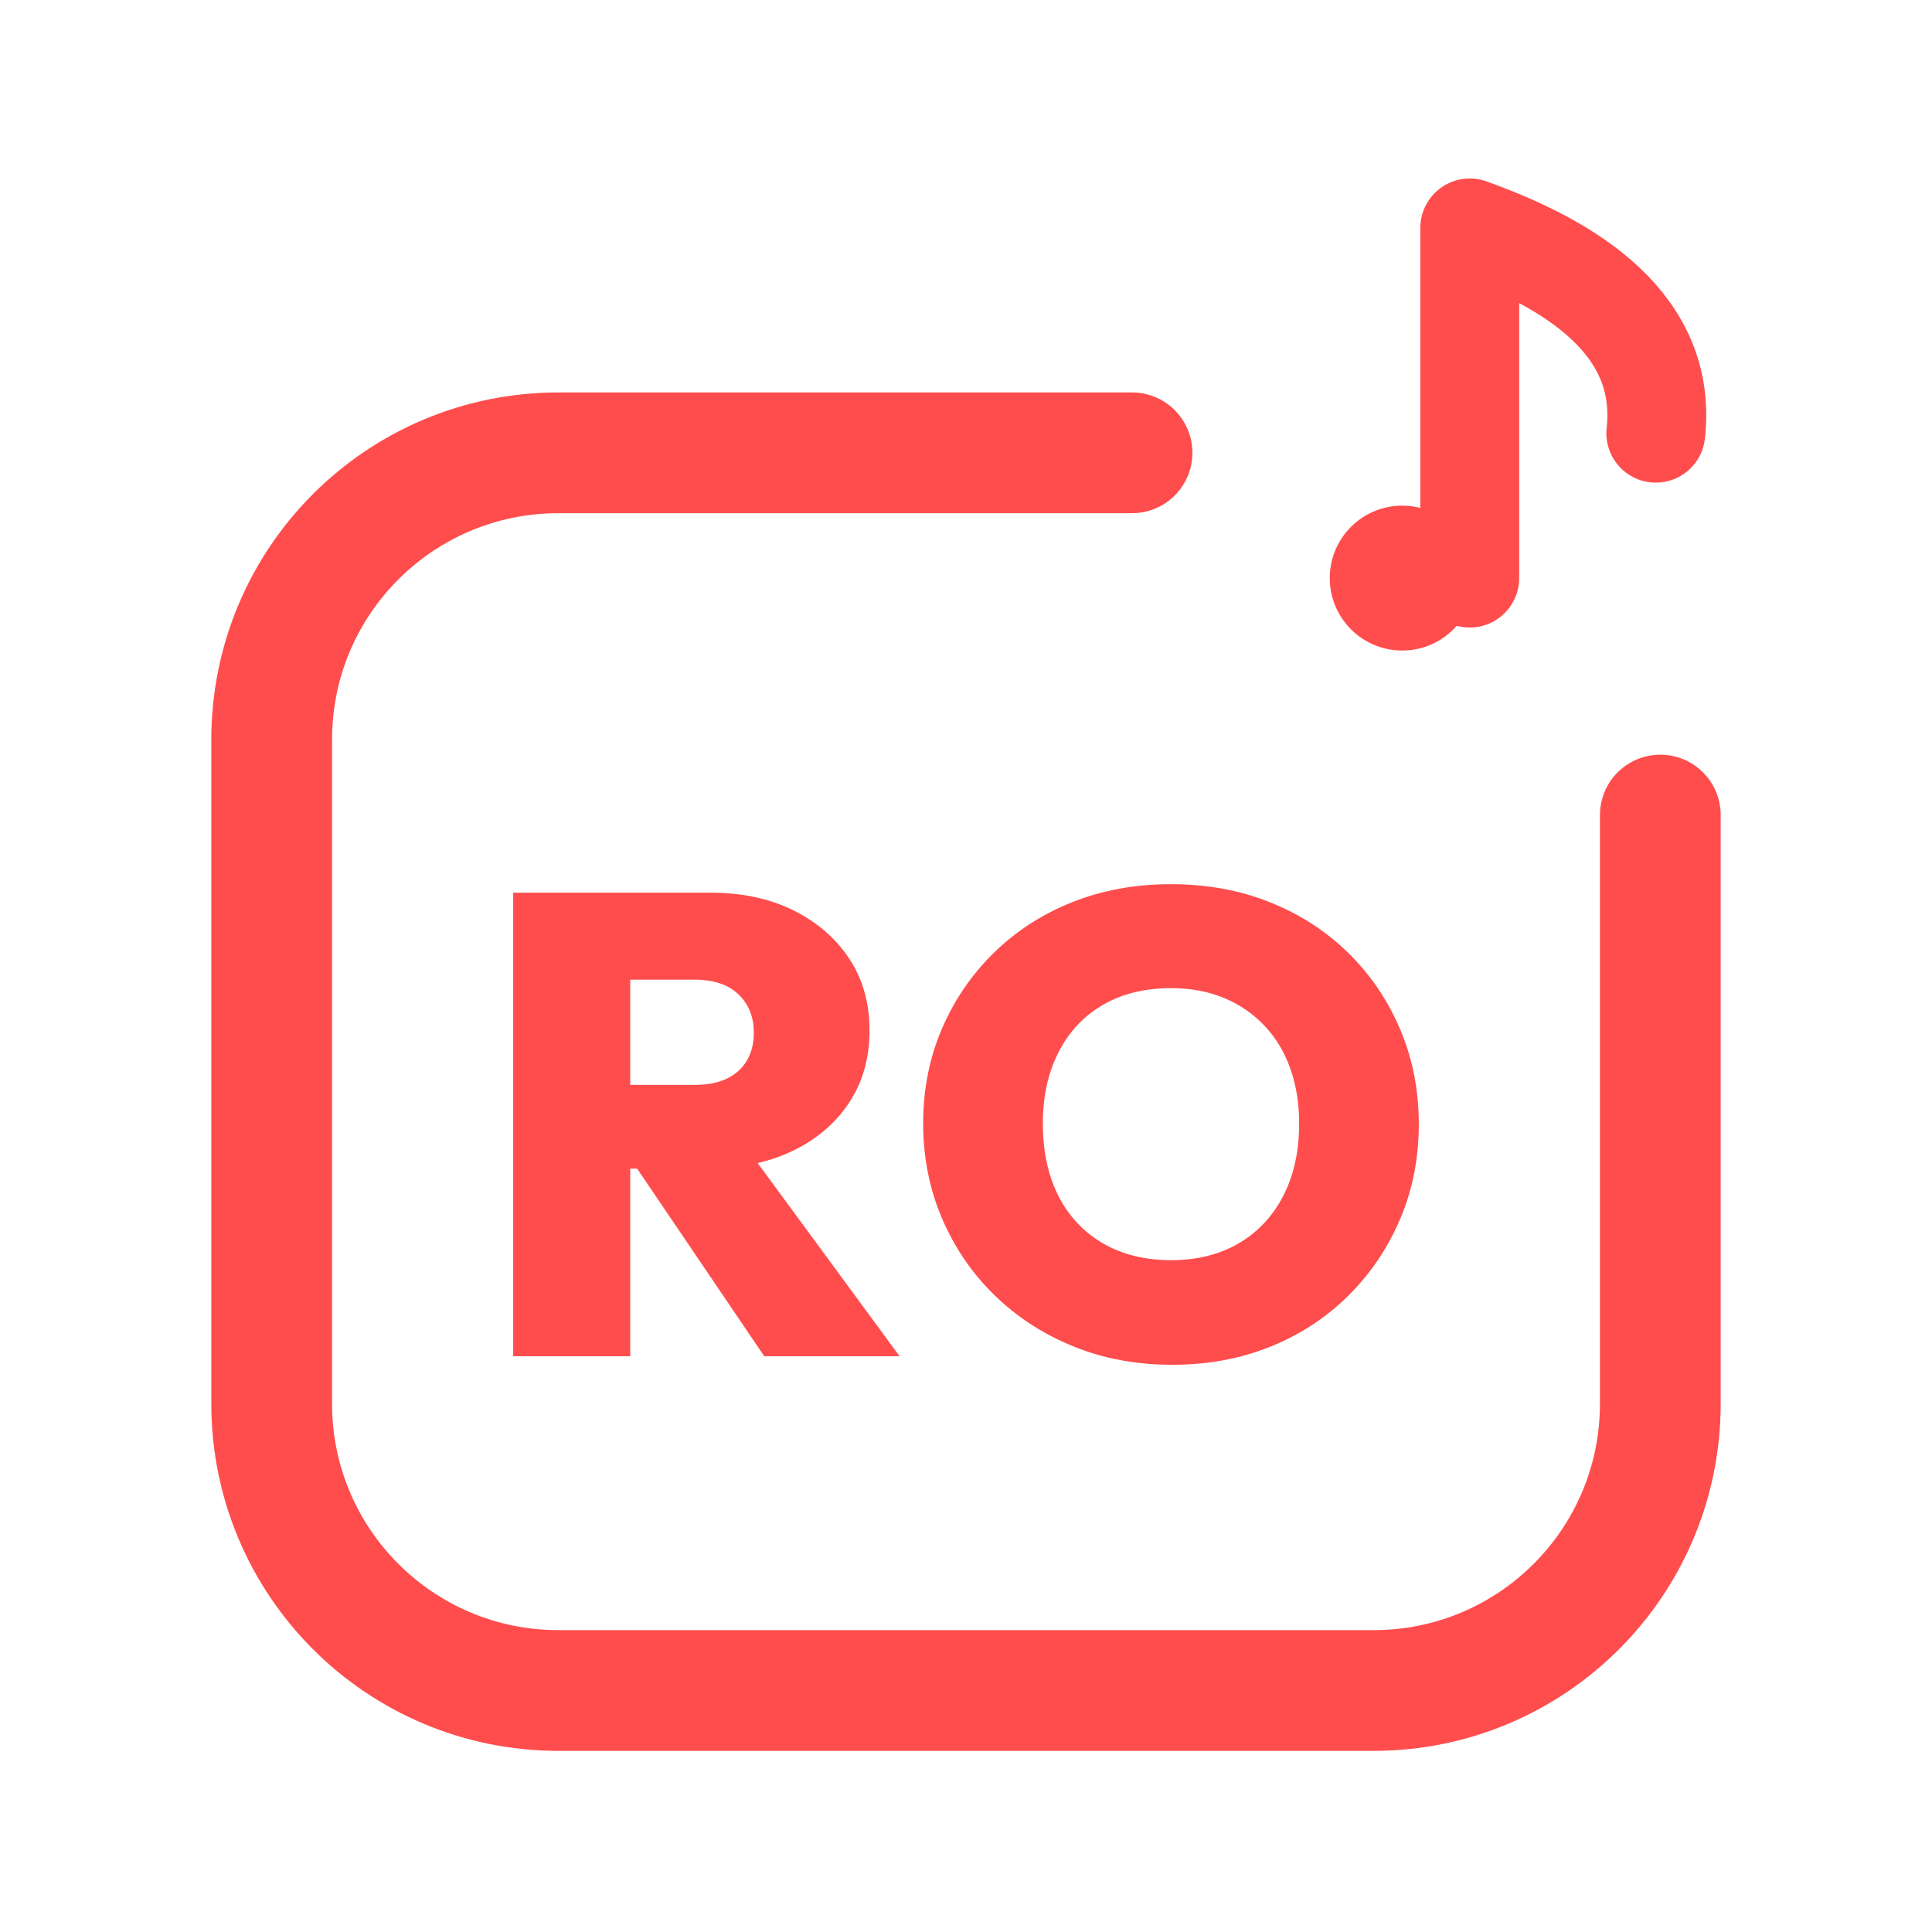
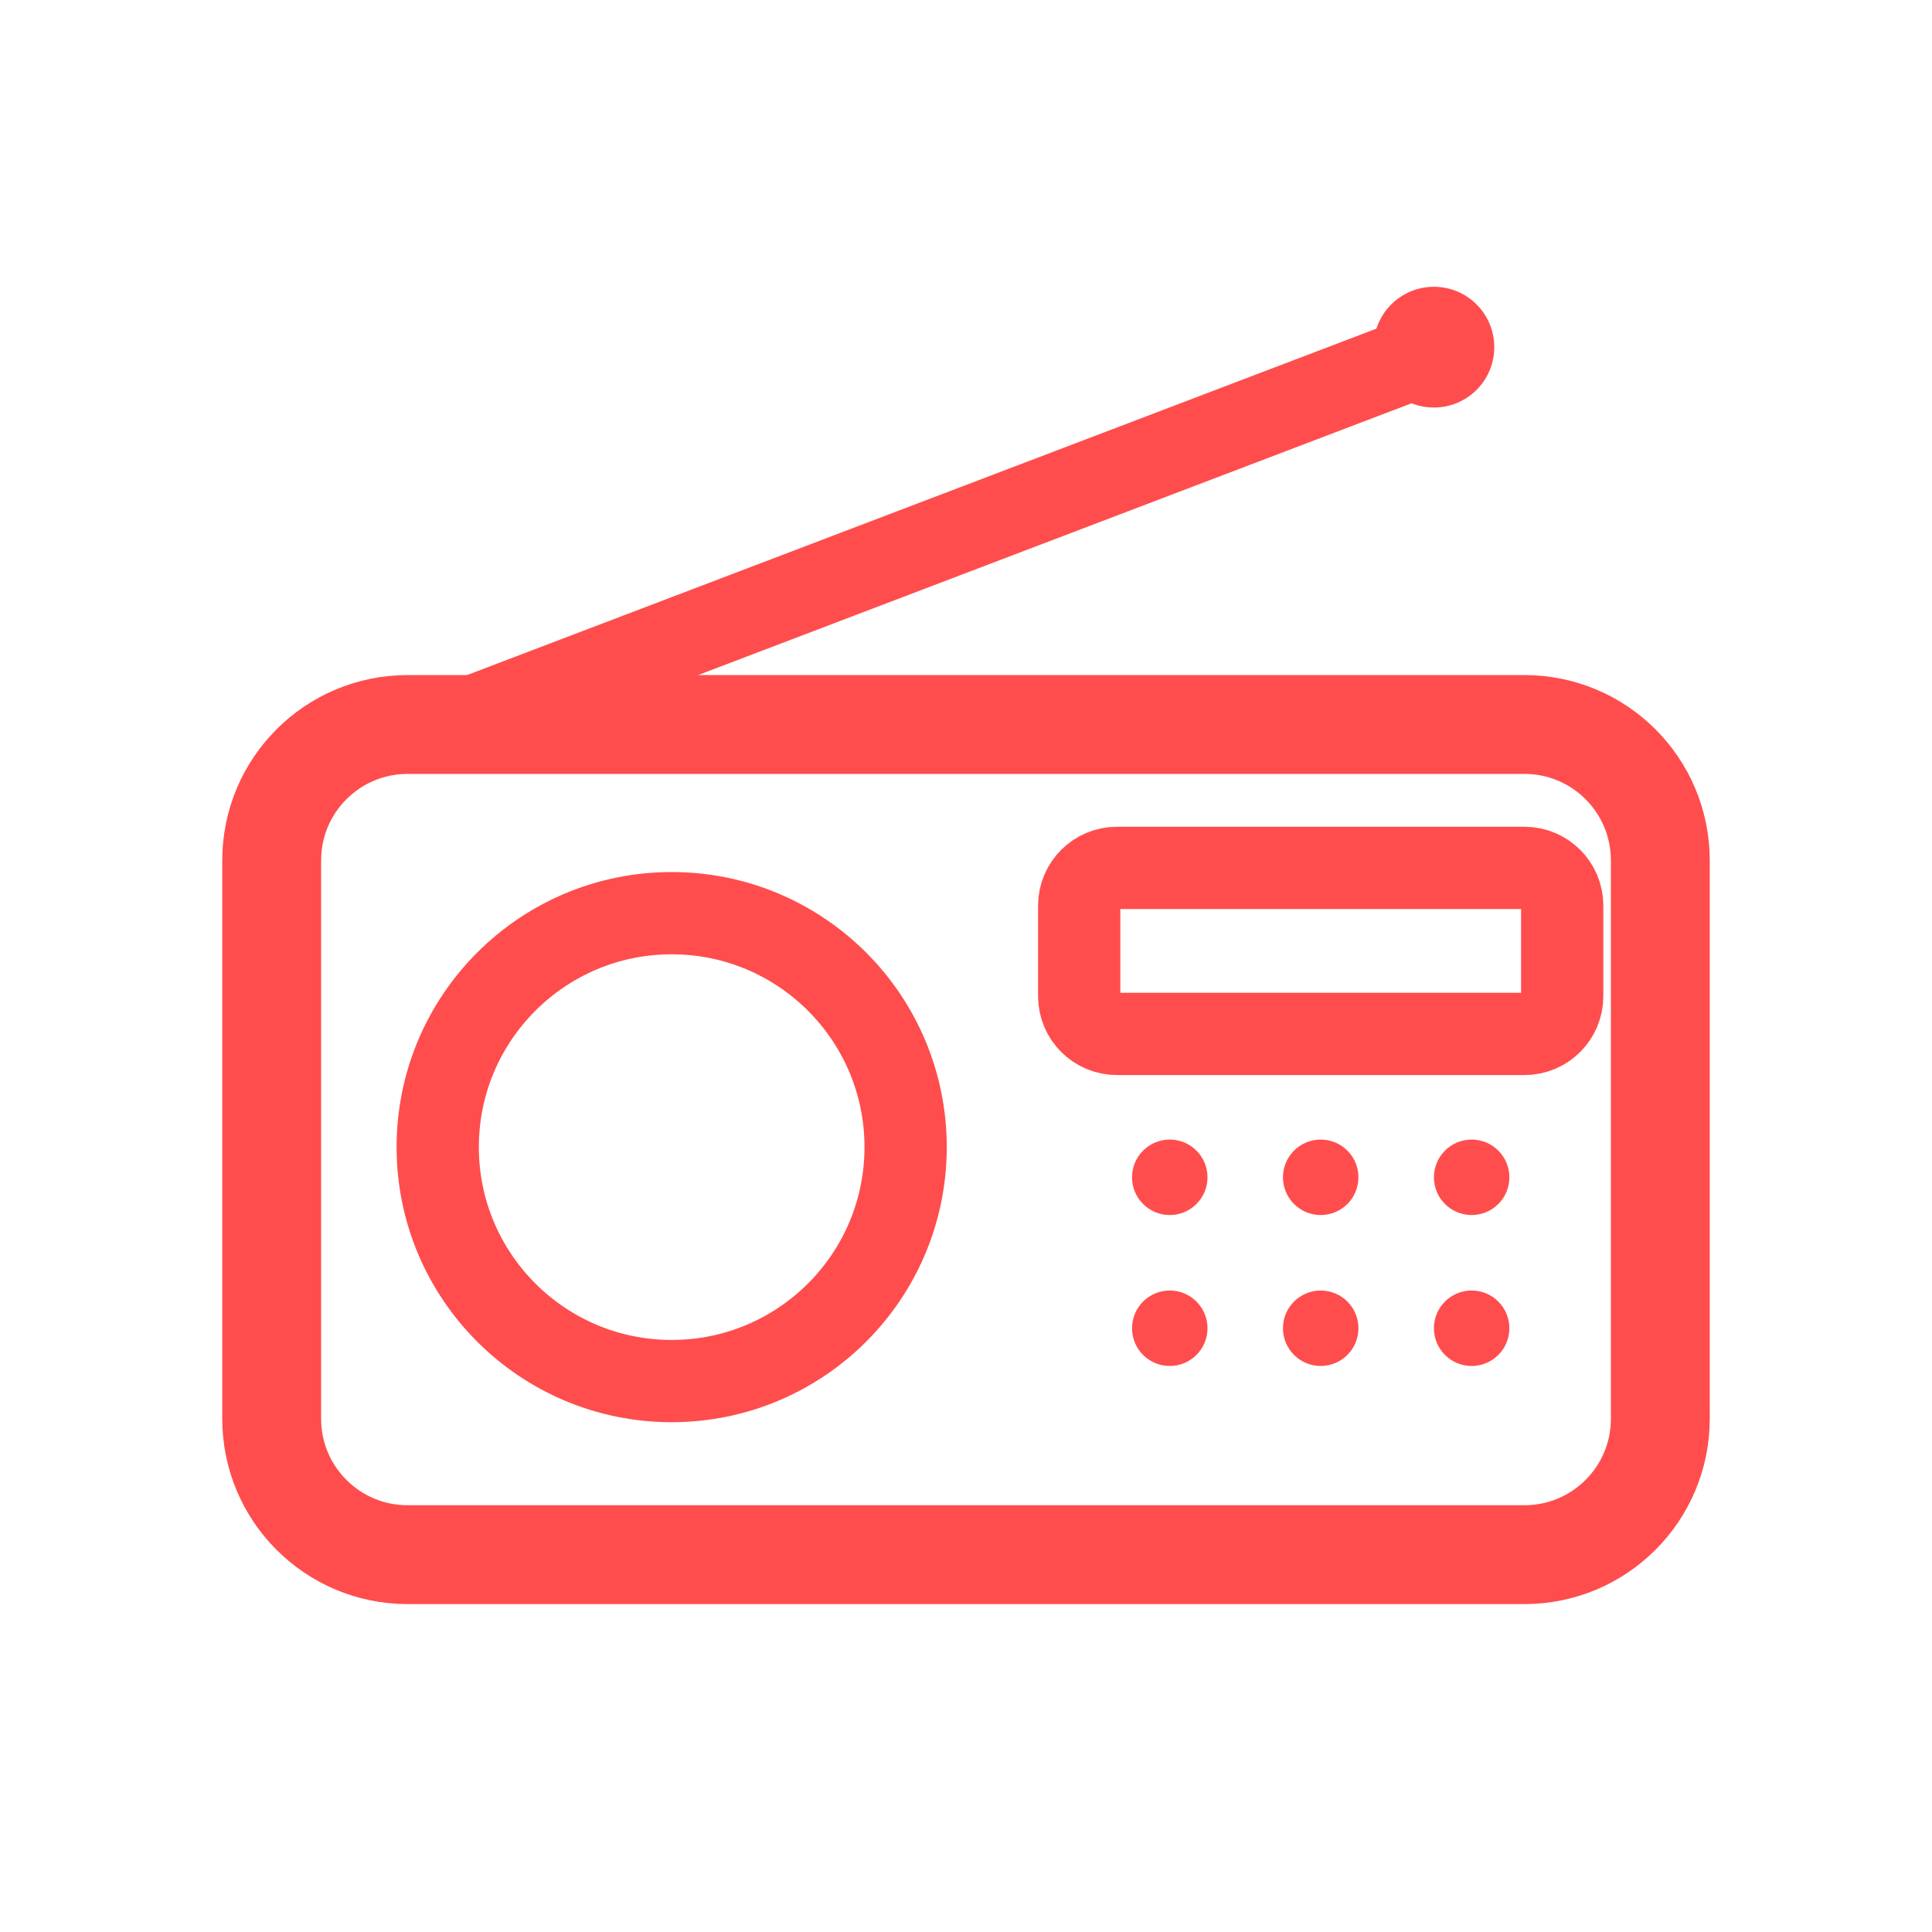
<svg xmlns="http://www.w3.org/2000/svg" viewBox="0 0 512 512" width="512" height="512">
-   <path d="M 300 120 L 148 120 C 106 120 72 154 72 196 L 72 372 C 72 414 106 448 148 448 L 364 448 C 406 448 440 414 440 372 L 440 216" fill="none" stroke="#FF4D4D" stroke-width="32.0" stroke-linecap="round" stroke-linejoin="round" />
-   <circle cx="371.6" cy="153.2" r="19.2" fill="#FF4D4D" stroke="none" />
-   <path d="M 389.5 153.2 L 389.5 60.4 C 416.4 70.0 442.0 86.0 438.8 114.8" fill="none" stroke="#FF4D4D" stroke-width="26.2" stroke-linecap="round" stroke-linejoin="round" />
-   <path d="M160.606 309.697V287.516H184.0Q191.625 287.516 195.697 283.791Q199.769 280.065 199.769 273.653Q199.769 267.415 195.697 263.516Q191.625 259.617 184.0 259.617H160.606V236.57H188.332Q200.809 236.57 210.253 241.249Q219.697 245.928 225.069 254.072Q230.44 262.217 230.44 273.134Q230.44 284.051 224.982 292.282Q219.523 300.513 209.819 305.105Q200.116 309.697 187.119 309.697ZM136.0 359.43V236.57H167.018V359.43ZM202.542 359.43 166.845 306.751 194.744 299.993 238.412 359.43Z" fill="#FF4D4D" stroke="none" />
-   <path d="M310.671 361.682Q296.462 361.682 284.505 356.83Q272.549 351.978 263.625 343.314Q254.7 334.65 249.675 322.953Q244.65 311.256 244.65 297.74Q244.65 284.224 249.588 272.7Q254.527 261.177 263.365 252.513Q272.202 243.848 284.159 239.083Q296.116 234.318 310.325 234.318Q324.534 234.318 336.491 239.083Q348.448 243.848 357.285 252.513Q366.123 261.177 371.061 272.787Q376.0 284.397 376.0 297.913Q376.0 311.43 371.061 323.04Q366.123 334.65 357.285 343.401Q348.448 352.152 336.578 356.917Q324.708 361.682 310.671 361.682ZM310.325 333.957Q320.722 333.957 328.347 329.451Q335.971 324.946 340.13 316.801Q344.289 308.657 344.289 297.74Q344.289 289.769 341.949 283.184Q339.61 276.599 335.105 271.834Q330.599 267.069 324.361 264.469Q318.123 261.87 310.325 261.87Q299.928 261.87 292.303 266.289Q284.679 270.708 280.52 278.852Q276.361 286.996 276.361 297.74Q276.361 306.058 278.7 312.729Q281.04 319.401 285.545 324.166Q290.051 328.931 296.289 331.444Q302.527 333.957 310.325 333.957Z" fill="#FF4D4D" stroke="none" />
+   <path d="M 120 192 L 372 96" fill="none" stroke="#FF4D4D" stroke-width="21.8" stroke-linecap="round" stroke-linejoin="round" />
+   <circle cx="380" cy="92" r="16" fill="#FF4D4D" stroke="none" />
+   <rect x="72" y="192" width="368" height="220" rx="36" fill="none" stroke="#FF4D4D" stroke-width="26.2" stroke-linecap="round" stroke-linejoin="round" />
+   <circle cx="178" cy="304" r="62" fill="none" stroke="#FF4D4D" stroke-width="21.8" stroke-linecap="round" stroke-linejoin="round" />
+   <rect x="286" y="230" width="128" height="44" rx="10" fill="none" stroke="#FF4D4D" stroke-width="21.8" stroke-linecap="round" stroke-linejoin="round" />
+   <circle cx="310" cy="312" r="10" fill="#FF4D4D" stroke="none" />
+   <circle cx="310" cy="352" r="10" fill="#FF4D4D" stroke="none" />
+   <circle cx="350" cy="312" r="10" fill="#FF4D4D" stroke="none" />
+   <circle cx="350" cy="352" r="10" fill="#FF4D4D" stroke="none" />
+   <circle cx="390" cy="312" r="10" fill="#FF4D4D" stroke="none" />
+   <circle cx="390" cy="352" r="10" fill="#FF4D4D" stroke="none" />
</svg>
